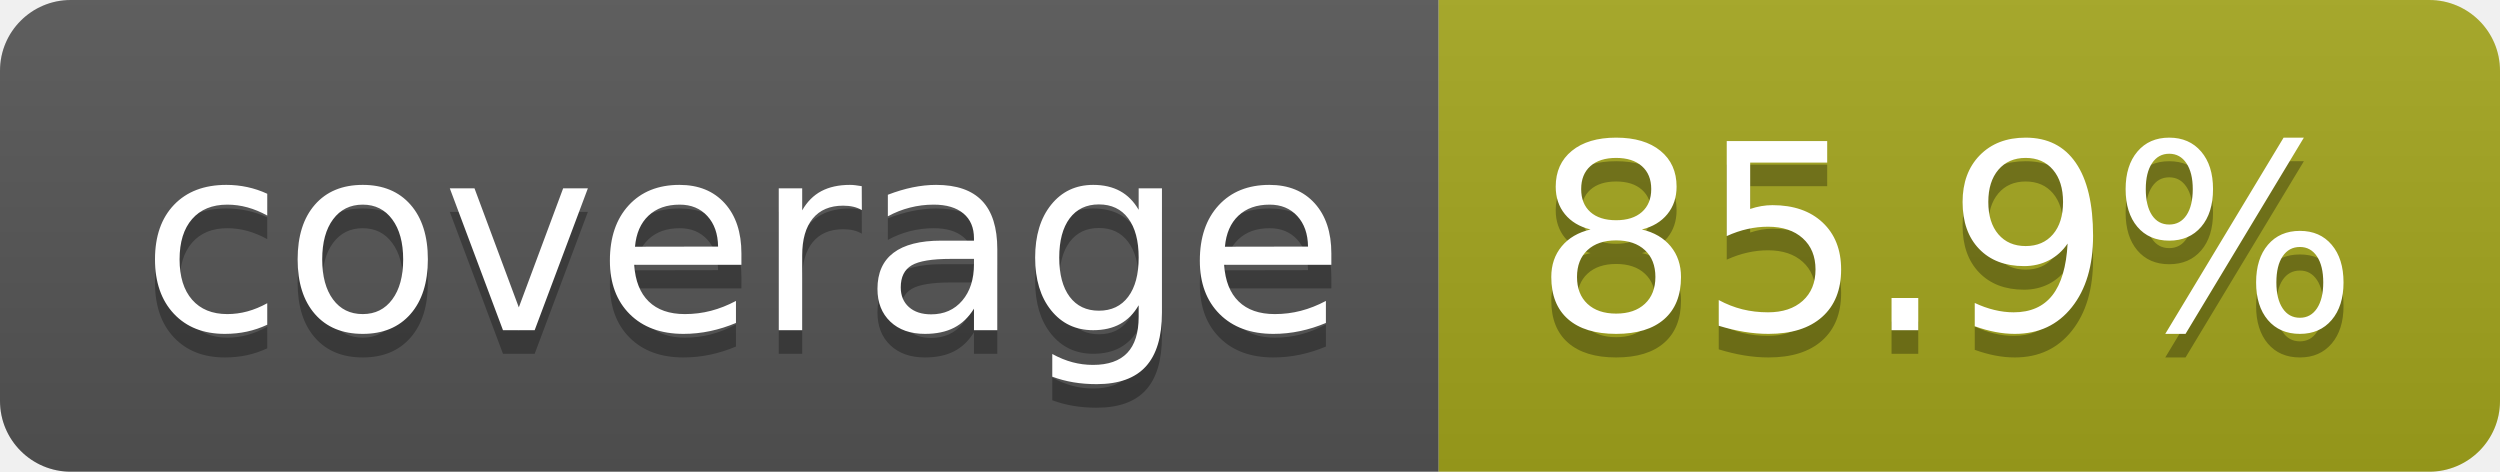
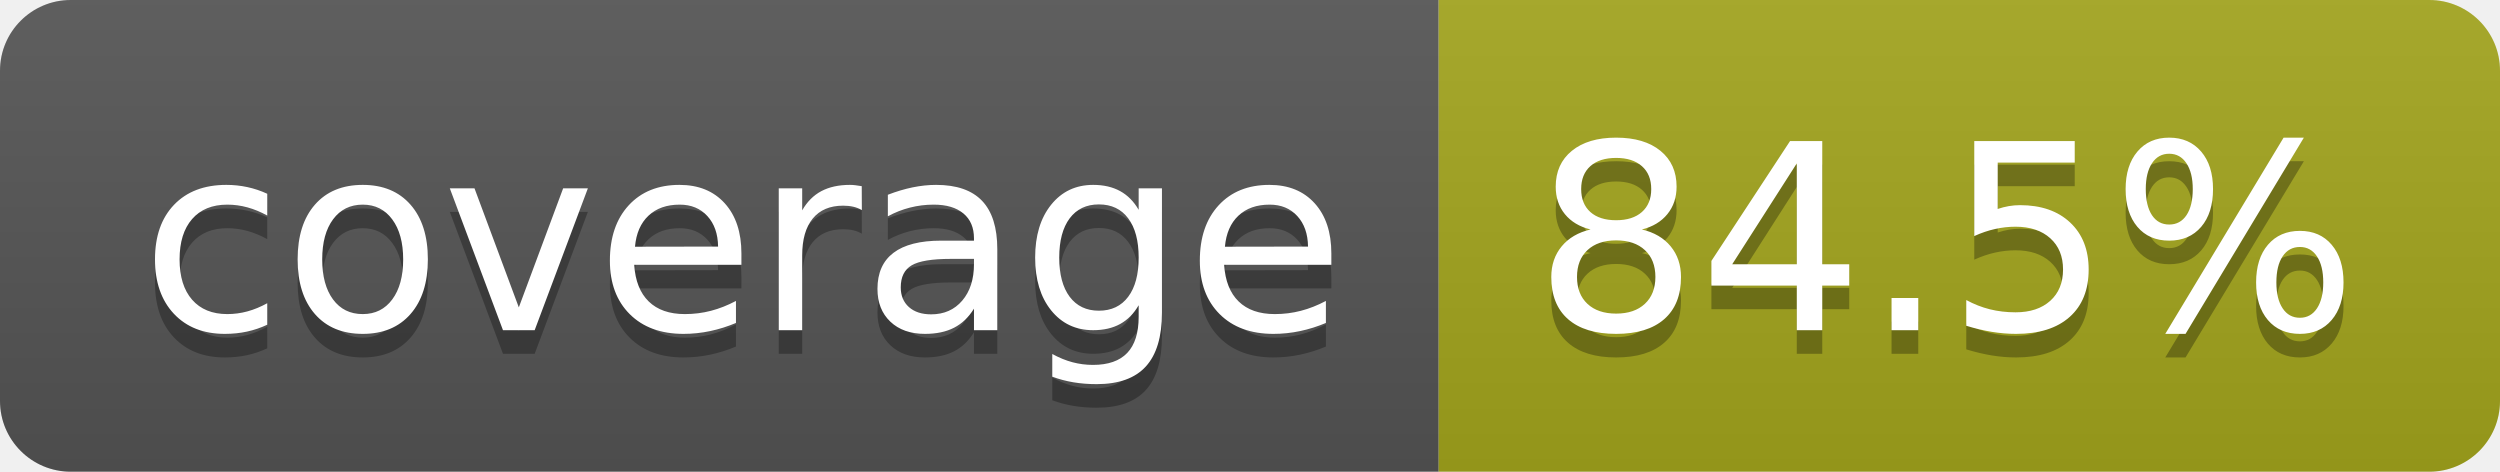
- <svg xmlns="http://www.w3.org/2000/svg" width="106" height="20" role="img" aria-label="coverage: 85.9%">
+ <svg xmlns="http://www.w3.org/2000/svg" width="106" height="20" role="img" aria-label="coverage: 84.5%">
  <linearGradient id="s" x2="0" y2="100%">
    <stop offset="0" stop-color="#bbb" stop-opacity=".1" />
    <stop offset="1" stop-opacity=".1" />
  </linearGradient>
  <clipPath id="r">
    <rect width="106" height="20" rx="3" fill="#fff" />
  </clipPath>
  <g clip-path="url(#r)">
    <rect width="61" height="20" fill="#555" />
    <rect x="61" width="45" height="20" fill="#a4a61d" />
    <rect width="106" height="20" fill="url(#s)" />
  </g>
  <g fill="#fff" text-anchor="middle" font-family="Verdana,Geneva,DejaVu Sans,sans-serif" text-rendering="geometricPrecision" font-size="110">
    <text aria-hidden="true" x="315" y="150" fill="#010101" fill-opacity=".3" transform="scale(.1)" textLength="510">coverage</text>
    <text x="315" y="140" transform="scale(.1)" fill="#fff" textLength="510">coverage</text>
-     <text aria-hidden="true" x="825" y="150" fill="#010101" fill-opacity=".3" transform="scale(.1)" textLength="350">85.9%</text>
-     <text x="825" y="140" transform="scale(.1)" fill="#fff" textLength="350">85.9%</text>
+     <text aria-hidden="true" x="825" y="150" fill="#010101" fill-opacity=".3" transform="scale(.1)" textLength="350">84.5%</text>
+     <text x="825" y="140" transform="scale(.1)" fill="#fff" textLength="350">84.5%</text>
  </g>
</svg>
